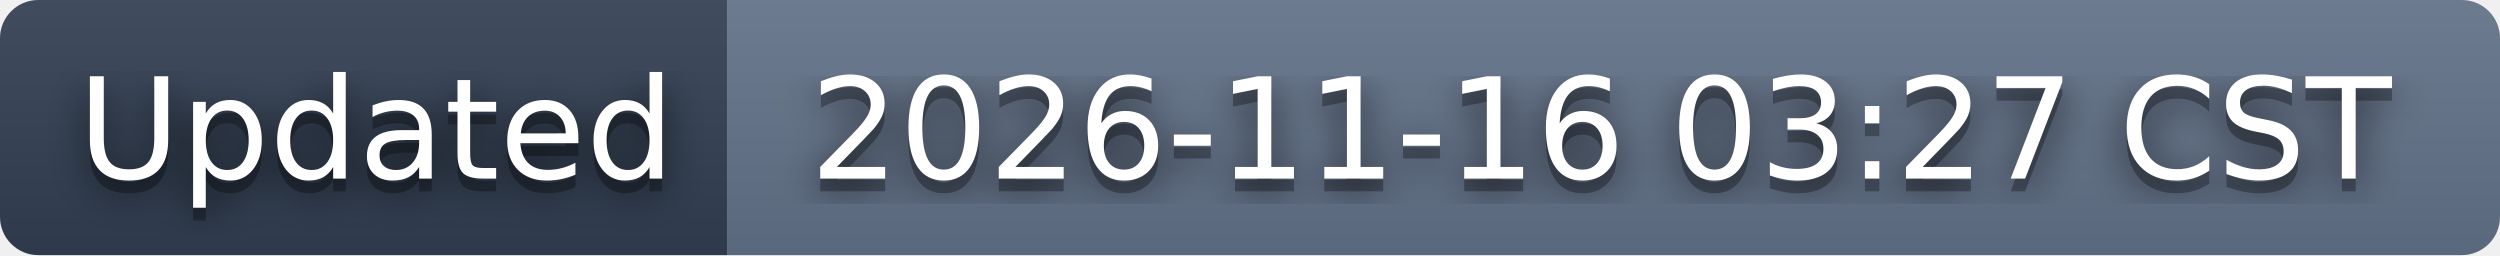
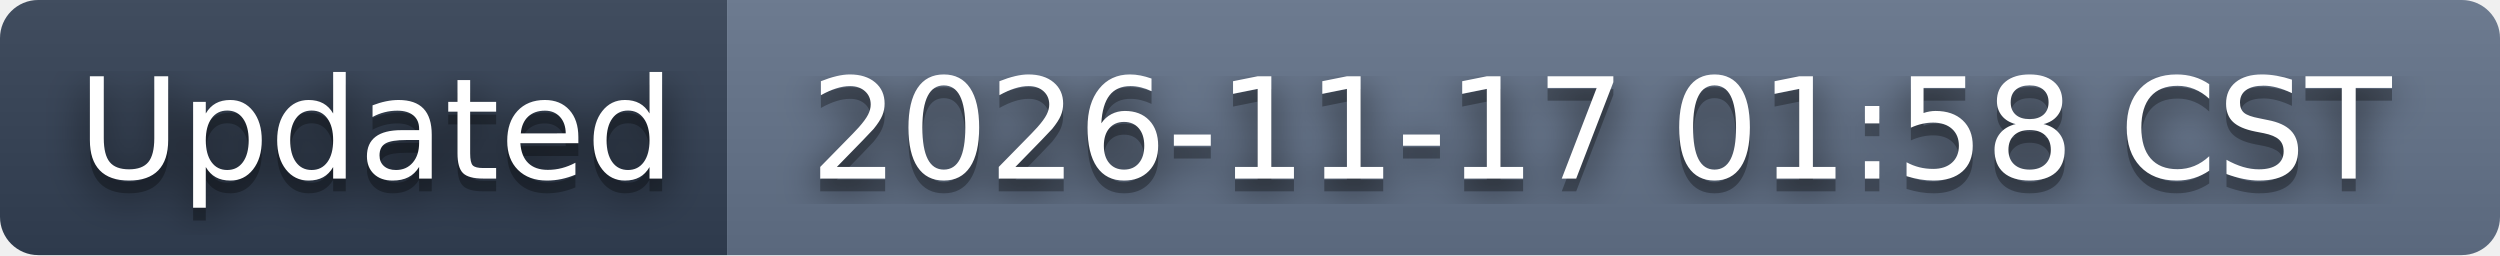
- <svg xmlns="http://www.w3.org/2000/svg" width="196" height="20" role="img" aria-label="Updated: 2026-11-16 03:27 CST">
+ <svg xmlns="http://www.w3.org/2000/svg" width="196" height="20" role="img" aria-label="Updated: 2026-11-17 01:58 CST">
  <filter id="blur">
    <feGaussianBlur stdDeviation="16" />
  </filter>
  <linearGradient id="s" x2="0" y2="100%">
    <stop offset="0" stop-color="#bbb" stop-opacity=".1" />
    <stop offset="1" stop-opacity=".1" />
  </linearGradient>
  <clipPath id="r">
    <rect width="196" height="20" rx="3" />
  </clipPath>
  <g clip-path="url(#r)">
    <rect width="57" height="20" fill="#334155" />
    <rect x="57" width="139" height="20" fill="#64748b" />
    <rect width="196" height="20" fill="url(#s)" />
  </g>
  <g fill="#fff" text-anchor="middle" font-family="Verdana,Geneva,DejaVu Sans,sans-serif" text-rendering="geometricPrecision" font-size="110">
    <g transform="scale(.1)">
      <g aria-hidden="true" fill="#010101">
        <text x="295" y="150" fill-opacity=".8" filter="url(#blur)" textLength="470">Updated</text>
        <text x="295" y="150" fill-opacity=".3" textLength="470">Updated</text>
      </g>
      <text x="295" y="140" textLength="470">Updated</text>
    </g>
    <g transform="scale(.1)">
      <g aria-hidden="true" fill="#010101">
-         <text x="1255" y="150" fill-opacity=".8" filter="url(#blur)" textLength="1290">2026-11-16 03:27 CST</text>
-         <text x="1255" y="150" fill-opacity=".3" textLength="1290">2026-11-16 03:27 CST</text>
+         <text x="1255" y="150" fill-opacity=".8" filter="url(#blur)" textLength="1290">2026-11-17 01:58 CST</text>
+         <text x="1255" y="150" fill-opacity=".3" textLength="1290">2026-11-17 01:58 CST</text>
      </g>
-       <text x="1255" y="140" textLength="1290">2026-11-16 03:27 CST</text>
+       <text x="1255" y="140" textLength="1290">2026-11-17 01:58 CST</text>
    </g>
  </g>
</svg>
